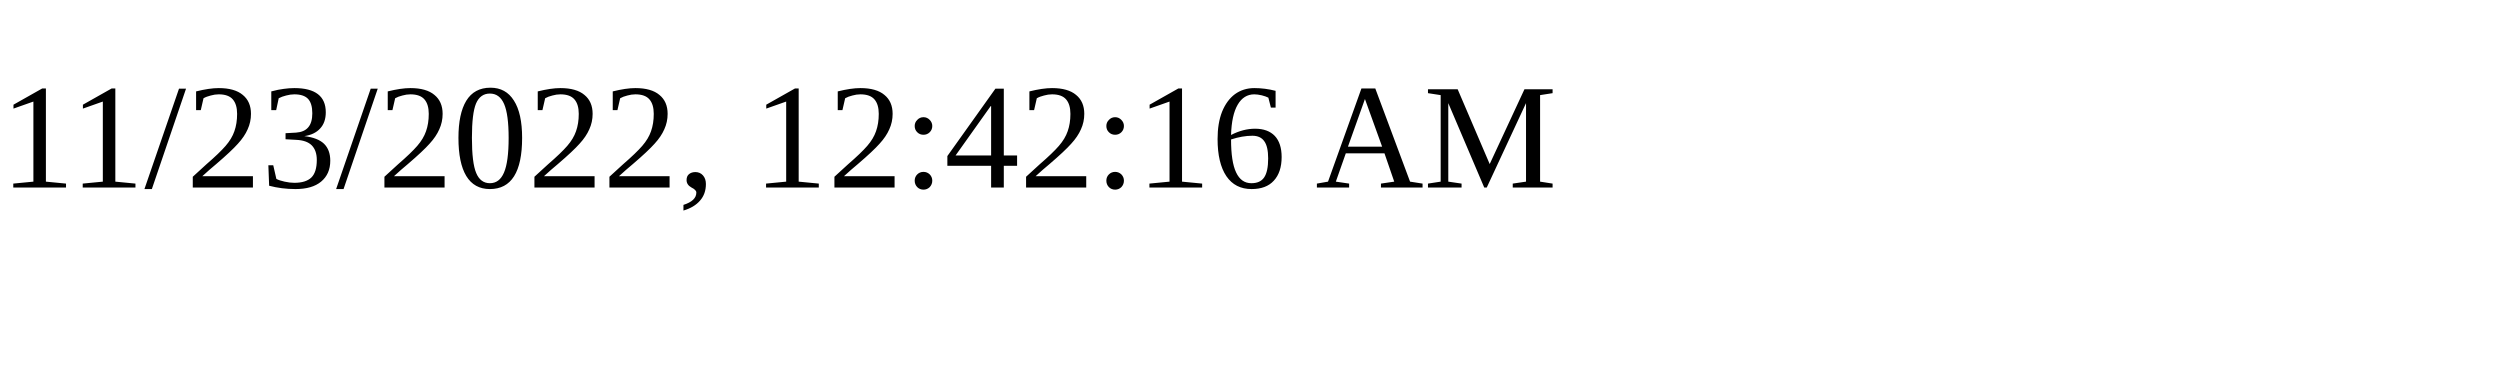
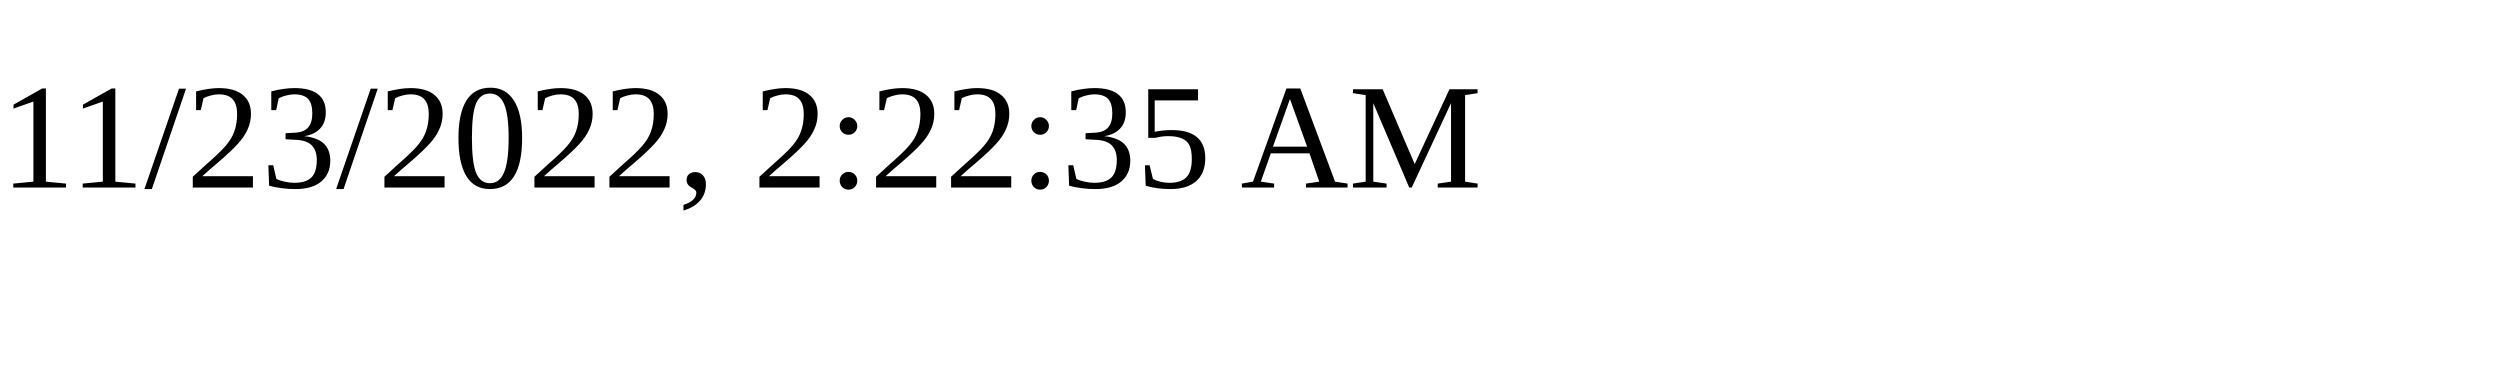
<svg xmlns="http://www.w3.org/2000/svg" height="30" width="200">
-   <text x="0" y="15">11/23/2022, 12:42:16 AM</text>
+   <text x="0" y="15">11/23/2022, 2:22:35 AM</text>
</svg>
